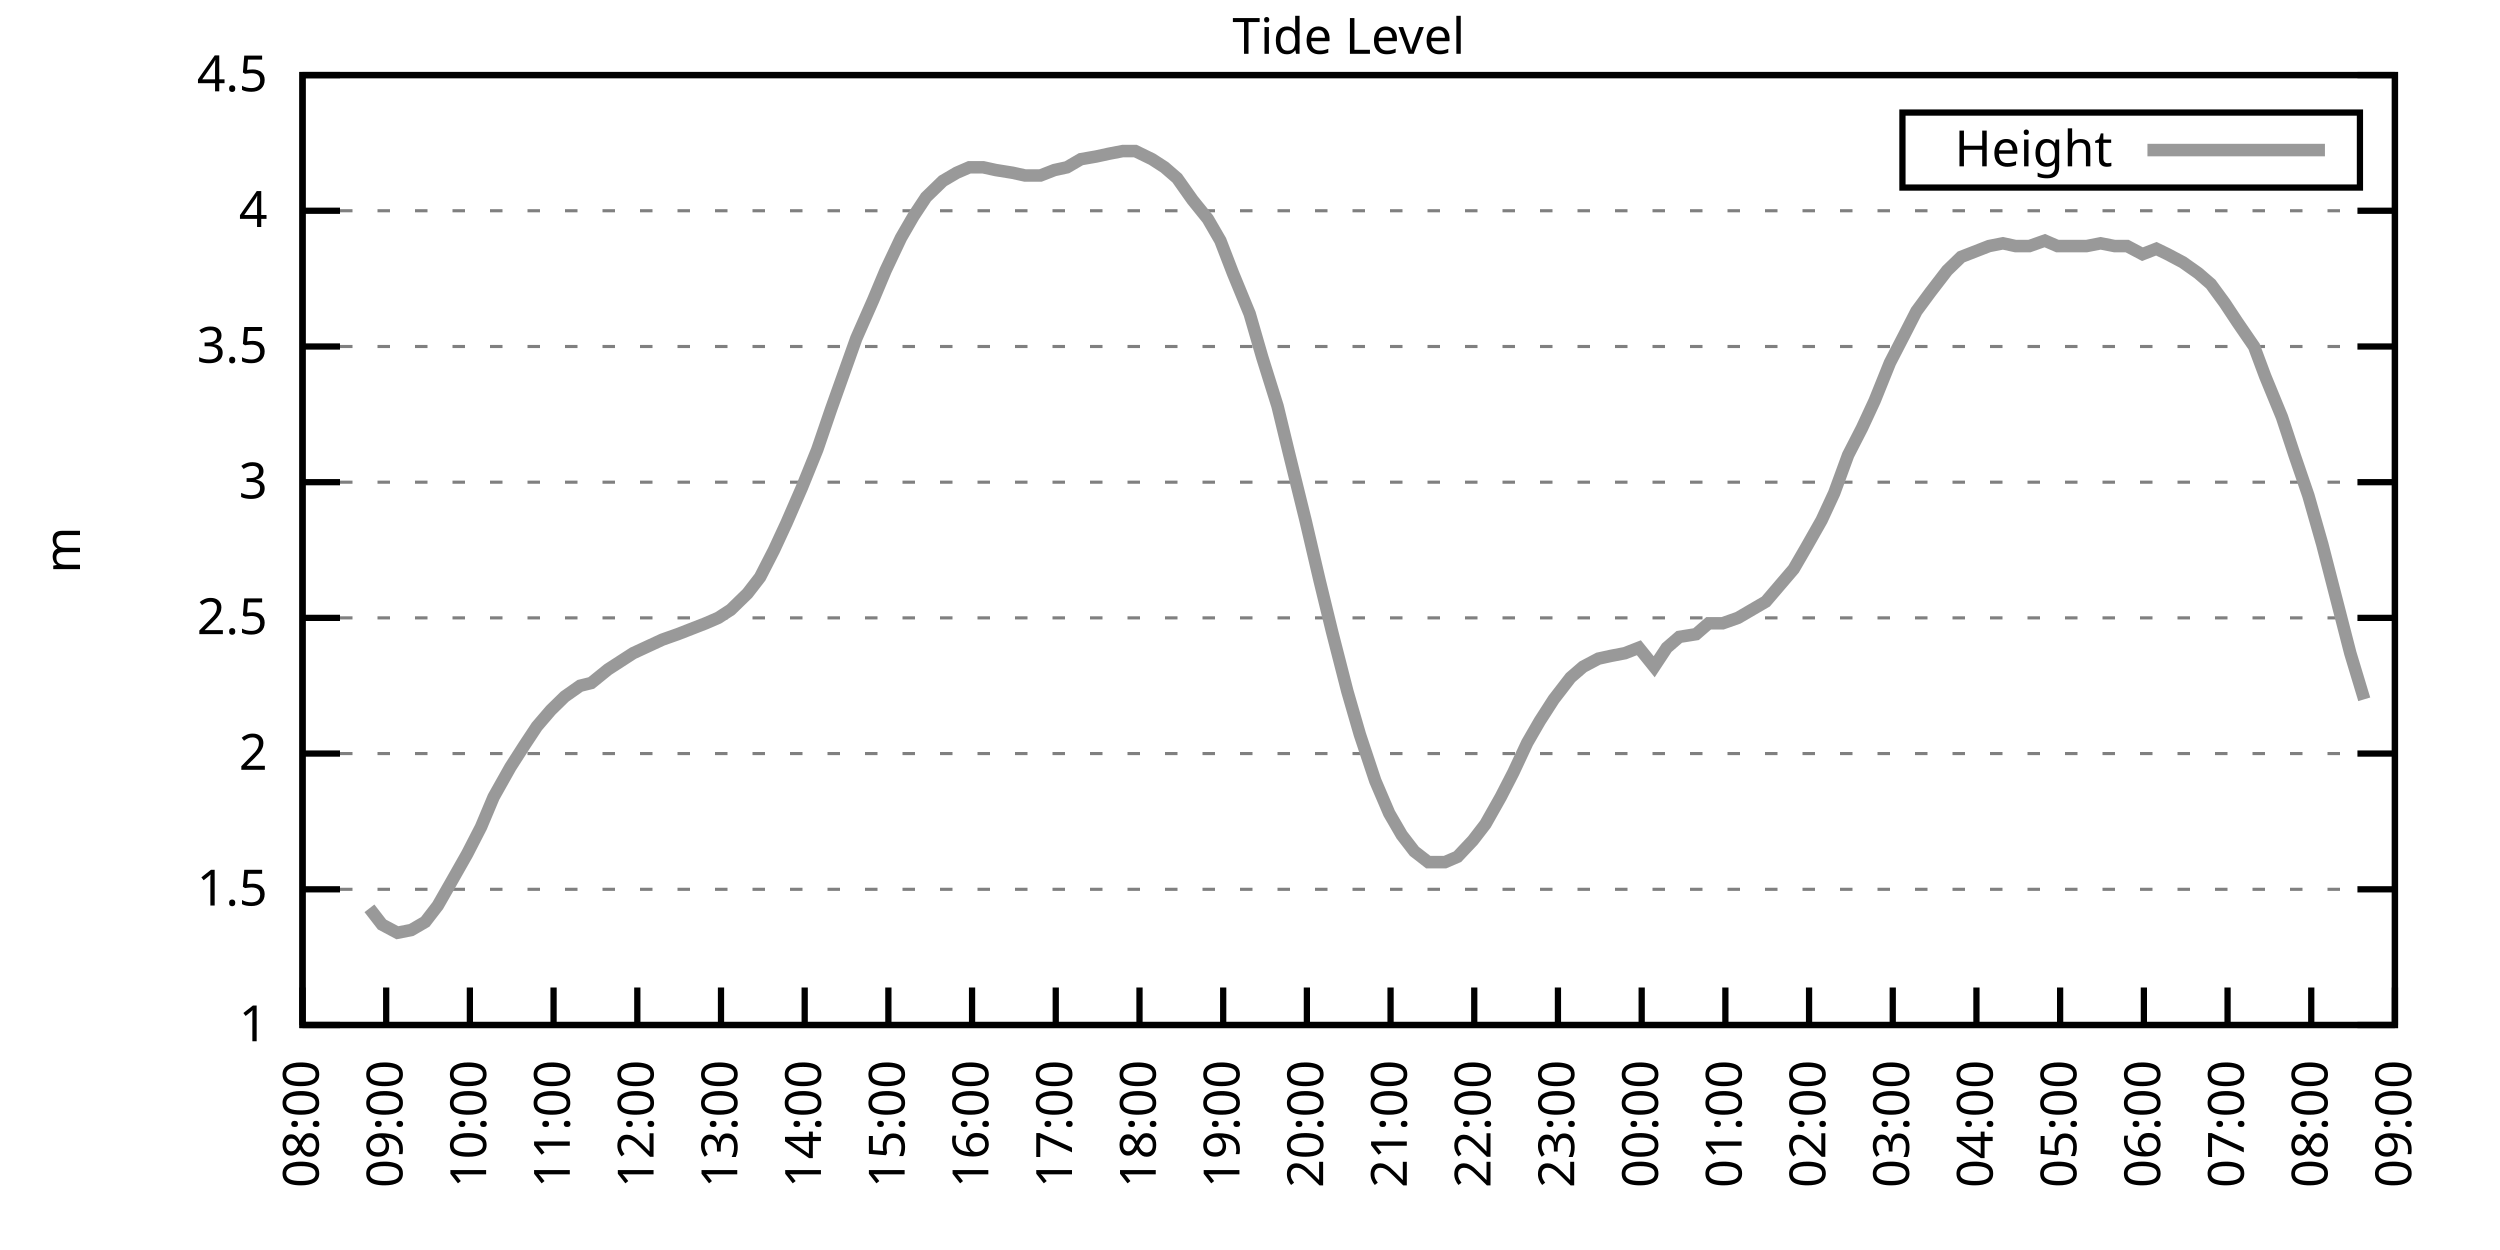
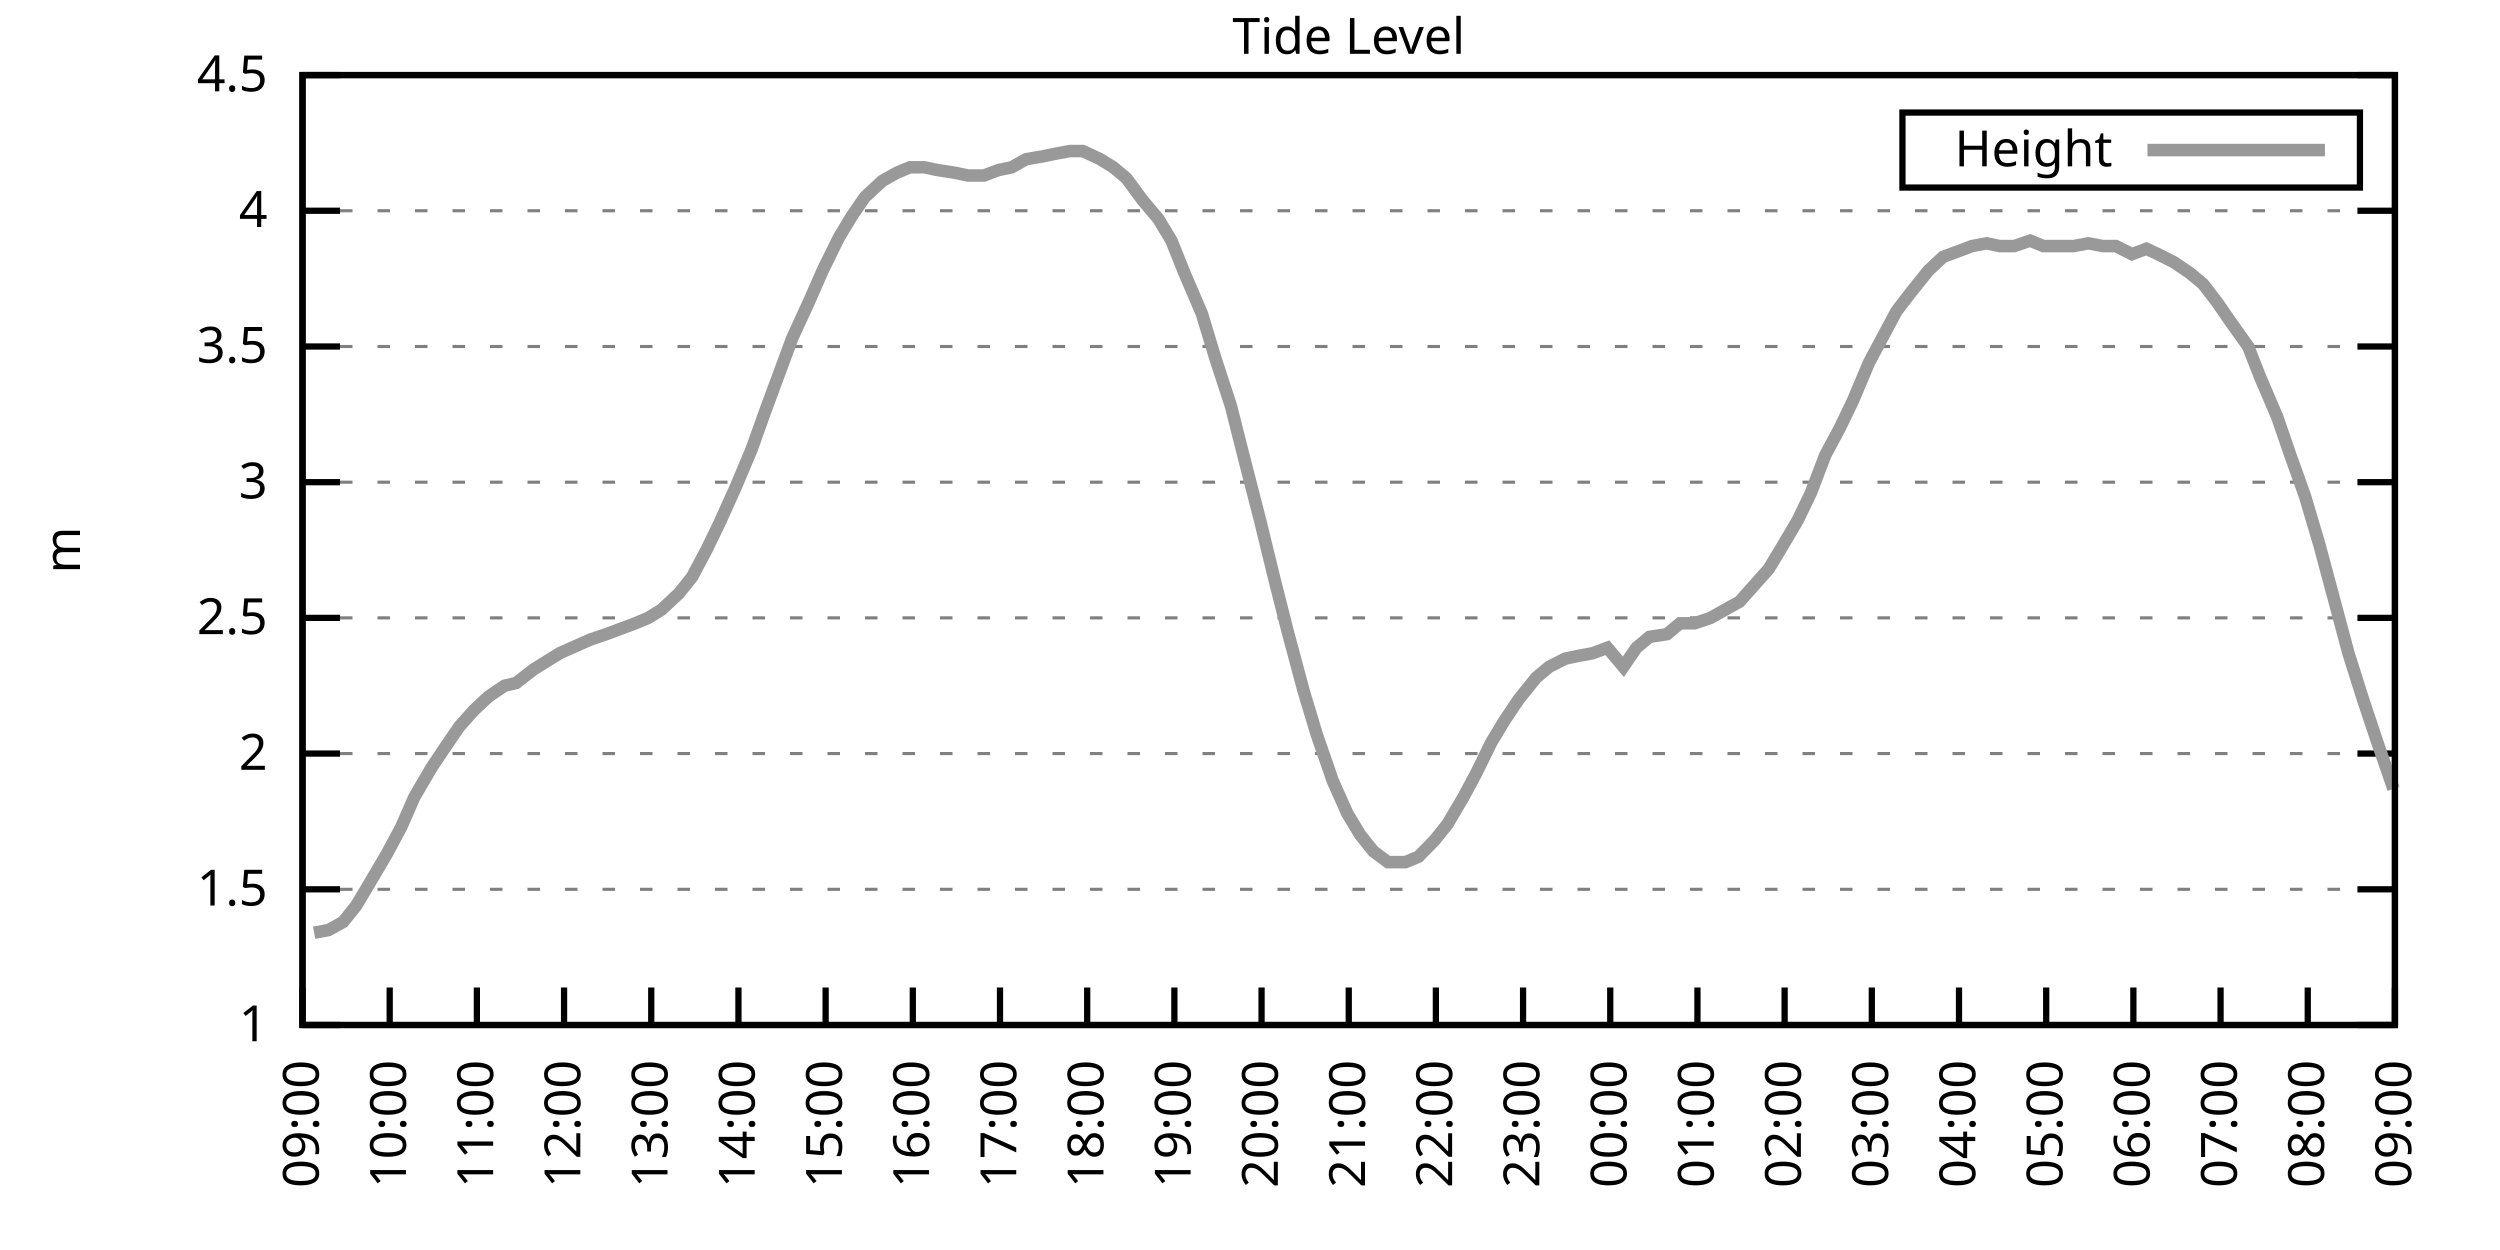
<svg xmlns="http://www.w3.org/2000/svg" xmlns:xlink="http://www.w3.org/1999/xlink" width="400" height="200" viewBox="0 0 400 200">
  <g id="gnuplot_canvas">
    <rect x="0" y="0" width="400" height="200" fill="none" />
    <defs>
      <circle id="gpDot" r="0.5" stroke-width="0.5" stroke="currentColor" />
      <path id="gpPt0" stroke-width="0.333" stroke="currentColor" d="M-1,0 h2 M0,-1 v2" />
      <path id="gpPt1" stroke-width="0.333" stroke="currentColor" d="M-1,-1 L1,1 M1,-1 L-1,1" />
      <path id="gpPt2" stroke-width="0.333" stroke="currentColor" d="M-1,0 L1,0 M0,-1 L0,1 M-1,-1 L1,1 M-1,1 L1,-1" />
      <rect id="gpPt3" stroke-width="0.333" stroke="currentColor" x="-1" y="-1" width="2" height="2" />
      <rect id="gpPt4" stroke-width="0.333" stroke="currentColor" fill="currentColor" x="-1" y="-1" width="2" height="2" />
      <circle id="gpPt5" stroke-width="0.333" stroke="currentColor" cx="0" cy="0" r="1" />
      <use xlink:href="#gpPt5" id="gpPt6" fill="currentColor" stroke="none" />
      <path id="gpPt7" stroke-width="0.333" stroke="currentColor" d="M0,-1.33 L-1.33,0.67 L1.33,0.67 z" />
      <use xlink:href="#gpPt7" id="gpPt8" fill="currentColor" stroke="none" />
      <use xlink:href="#gpPt7" id="gpPt9" stroke="currentColor" transform="rotate(180)" />
      <use xlink:href="#gpPt9" id="gpPt10" fill="currentColor" stroke="none" />
      <use xlink:href="#gpPt3" id="gpPt11" stroke="currentColor" transform="rotate(45)" />
      <use xlink:href="#gpPt11" id="gpPt12" fill="currentColor" stroke="none" />
      <path id="gpPt13" stroke-width="0.333" stroke="currentColor" d="M0,1.330 L1.265,0.411 L0.782,-1.067 L-0.782,-1.076 L-1.265,0.411 z" />
      <use xlink:href="#gpPt13" id="gpPt14" fill="currentColor" stroke="none" />
      <filter id="textbox" filterUnits="objectBoundingBox" x="0" y="0" height="1" width="1">
        <feFlood flood-color="white" flood-opacity="1" result="bgnd" />
        <feComposite in="SourceGraphic" in2="bgnd" operator="atop" />
      </filter>
      <filter id="greybox" filterUnits="objectBoundingBox" x="0" y="0" height="1" width="1">
        <feFlood flood-color="lightgrey" flood-opacity="1" result="grey" />
        <feComposite in="SourceGraphic" in2="grey" operator="atop" />
      </filter>
    </defs>
    <g fill="none" color="white" stroke="currentColor" stroke-width="1.00" stroke-linecap="butt" stroke-linejoin="miter">
</g>
    <g fill="none" color="black" stroke="currentColor" stroke-width="1.00" stroke-linecap="butt" stroke-linejoin="miter">
      <g stroke="none" shape-rendering="crispEdges">
        <polygon fill="rgb(255, 255, 255)" points="48.40,164.00 383.18,164.00 383.18,12.02 48.40,12.02 " />
      </g>
    </g>
    <g fill="none" color="black" stroke="currentColor" stroke-width="1.00" stroke-linecap="butt" stroke-linejoin="miter">
</g>
    <g fill="none" color="black" stroke="black" stroke-width="0.50" stroke-linecap="butt" stroke-linejoin="miter">
</g>
    <g fill="none" color="gray" stroke="currentColor" stroke-width="0.50" stroke-linecap="butt" stroke-linejoin="miter">
      <path stroke="gray" stroke-dasharray="2,4" class="gridline" d="M48.40,164.00 L383.19,164.00  " />
    </g>
    <g fill="none" color="gray" stroke="gray" stroke-width="1.00" stroke-linecap="butt" stroke-linejoin="miter">
</g>
    <g fill="none" color="black" stroke="currentColor" stroke-width="1.00" stroke-linecap="butt" stroke-linejoin="miter">
      <path stroke="black" d="M48.40,164.00 L54.40,164.00 M383.19,164.00 L377.19,164.00  " />
      <g transform="translate(42.80,166.60)" stroke="none" fill="black" font-family="Sans" font-size="8.00" text-anchor="end">
        <text>
          <tspan font-family="Sans"> 1</tspan>
        </text>
      </g>
    </g>
    <g fill="none" color="black" stroke="currentColor" stroke-width="1.00" stroke-linecap="butt" stroke-linejoin="miter">
</g>
    <g fill="none" color="black" stroke="black" stroke-width="0.50" stroke-linecap="butt" stroke-linejoin="miter">
</g>
    <g fill="none" color="gray" stroke="currentColor" stroke-width="0.50" stroke-linecap="butt" stroke-linejoin="miter">
      <path stroke="gray" stroke-dasharray="2,4" class="gridline" d="M48.40,142.29 L383.19,142.29  " />
    </g>
    <g fill="none" color="gray" stroke="gray" stroke-width="1.00" stroke-linecap="butt" stroke-linejoin="miter">
</g>
    <g fill="none" color="black" stroke="currentColor" stroke-width="1.00" stroke-linecap="butt" stroke-linejoin="miter">
      <path stroke="black" d="M48.40,142.29 L54.40,142.29 M383.19,142.29 L377.19,142.29  " />
      <g transform="translate(42.80,144.89)" stroke="none" fill="black" font-family="Sans" font-size="8.00" text-anchor="end">
        <text>
          <tspan font-family="Sans"> 1.5</tspan>
        </text>
      </g>
    </g>
    <g fill="none" color="black" stroke="currentColor" stroke-width="1.00" stroke-linecap="butt" stroke-linejoin="miter">
</g>
    <g fill="none" color="black" stroke="black" stroke-width="0.50" stroke-linecap="butt" stroke-linejoin="miter">
</g>
    <g fill="none" color="gray" stroke="currentColor" stroke-width="0.50" stroke-linecap="butt" stroke-linejoin="miter">
      <path stroke="gray" stroke-dasharray="2,4" class="gridline" d="M48.40,120.57 L383.19,120.57  " />
    </g>
    <g fill="none" color="gray" stroke="gray" stroke-width="1.00" stroke-linecap="butt" stroke-linejoin="miter">
</g>
    <g fill="none" color="black" stroke="currentColor" stroke-width="1.00" stroke-linecap="butt" stroke-linejoin="miter">
      <path stroke="black" d="M48.40,120.57 L54.40,120.57 M383.19,120.57 L377.19,120.57  " />
      <g transform="translate(42.80,123.17)" stroke="none" fill="black" font-family="Sans" font-size="8.00" text-anchor="end">
        <text>
          <tspan font-family="Sans"> 2</tspan>
        </text>
      </g>
    </g>
    <g fill="none" color="black" stroke="currentColor" stroke-width="1.00" stroke-linecap="butt" stroke-linejoin="miter">
</g>
    <g fill="none" color="black" stroke="black" stroke-width="0.50" stroke-linecap="butt" stroke-linejoin="miter">
</g>
    <g fill="none" color="gray" stroke="currentColor" stroke-width="0.50" stroke-linecap="butt" stroke-linejoin="miter">
      <path stroke="gray" stroke-dasharray="2,4" class="gridline" d="M48.40,98.86 L383.19,98.86  " />
    </g>
    <g fill="none" color="gray" stroke="gray" stroke-width="1.00" stroke-linecap="butt" stroke-linejoin="miter">
</g>
    <g fill="none" color="black" stroke="currentColor" stroke-width="1.00" stroke-linecap="butt" stroke-linejoin="miter">
      <path stroke="black" d="M48.40,98.86 L54.40,98.86 M383.19,98.86 L377.19,98.86  " />
      <g transform="translate(42.80,101.46)" stroke="none" fill="black" font-family="Sans" font-size="8.00" text-anchor="end">
        <text>
          <tspan font-family="Sans"> 2.5</tspan>
        </text>
      </g>
    </g>
    <g fill="none" color="black" stroke="currentColor" stroke-width="1.00" stroke-linecap="butt" stroke-linejoin="miter">
</g>
    <g fill="none" color="black" stroke="black" stroke-width="0.50" stroke-linecap="butt" stroke-linejoin="miter">
</g>
    <g fill="none" color="gray" stroke="currentColor" stroke-width="0.50" stroke-linecap="butt" stroke-linejoin="miter">
      <path stroke="gray" stroke-dasharray="2,4" class="gridline" d="M48.40,77.15 L383.19,77.15  " />
    </g>
    <g fill="none" color="gray" stroke="gray" stroke-width="1.00" stroke-linecap="butt" stroke-linejoin="miter">
</g>
    <g fill="none" color="black" stroke="currentColor" stroke-width="1.00" stroke-linecap="butt" stroke-linejoin="miter">
      <path stroke="black" d="M48.40,77.15 L54.40,77.15 M383.19,77.15 L377.19,77.15  " />
      <g transform="translate(42.80,79.75)" stroke="none" fill="black" font-family="Sans" font-size="8.00" text-anchor="end">
        <text>
          <tspan font-family="Sans"> 3</tspan>
        </text>
      </g>
    </g>
    <g fill="none" color="black" stroke="currentColor" stroke-width="1.00" stroke-linecap="butt" stroke-linejoin="miter">
</g>
    <g fill="none" color="black" stroke="black" stroke-width="0.50" stroke-linecap="butt" stroke-linejoin="miter">
</g>
    <g fill="none" color="gray" stroke="currentColor" stroke-width="0.50" stroke-linecap="butt" stroke-linejoin="miter">
      <path stroke="gray" stroke-dasharray="2,4" class="gridline" d="M48.40,55.44 L383.19,55.44  " />
    </g>
    <g fill="none" color="gray" stroke="gray" stroke-width="1.00" stroke-linecap="butt" stroke-linejoin="miter">
</g>
    <g fill="none" color="black" stroke="currentColor" stroke-width="1.00" stroke-linecap="butt" stroke-linejoin="miter">
      <path stroke="black" d="M48.40,55.44 L54.40,55.44 M383.19,55.44 L377.19,55.44  " />
      <g transform="translate(42.80,58.04)" stroke="none" fill="black" font-family="Sans" font-size="8.00" text-anchor="end">
        <text>
          <tspan font-family="Sans"> 3.5</tspan>
        </text>
      </g>
    </g>
    <g fill="none" color="black" stroke="currentColor" stroke-width="1.00" stroke-linecap="butt" stroke-linejoin="miter">
</g>
    <g fill="none" color="black" stroke="black" stroke-width="0.50" stroke-linecap="butt" stroke-linejoin="miter">
</g>
    <g fill="none" color="gray" stroke="currentColor" stroke-width="0.50" stroke-linecap="butt" stroke-linejoin="miter">
      <path stroke="gray" stroke-dasharray="2,4" class="gridline" d="M48.40,33.72 L383.19,33.72  " />
    </g>
    <g fill="none" color="gray" stroke="gray" stroke-width="1.00" stroke-linecap="butt" stroke-linejoin="miter">
</g>
    <g fill="none" color="black" stroke="currentColor" stroke-width="1.00" stroke-linecap="butt" stroke-linejoin="miter">
      <path stroke="black" d="M48.40,33.72 L54.40,33.72 M383.19,33.72 L377.19,33.72  " />
      <g transform="translate(42.80,36.32)" stroke="none" fill="black" font-family="Sans" font-size="8.00" text-anchor="end">
        <text>
          <tspan font-family="Sans"> 4</tspan>
        </text>
      </g>
    </g>
    <g fill="none" color="black" stroke="currentColor" stroke-width="1.00" stroke-linecap="butt" stroke-linejoin="miter">
</g>
    <g fill="none" color="black" stroke="black" stroke-width="0.50" stroke-linecap="butt" stroke-linejoin="miter">
</g>
    <g fill="none" color="gray" stroke="currentColor" stroke-width="0.50" stroke-linecap="butt" stroke-linejoin="miter">
      <path stroke="gray" stroke-dasharray="2,4" class="gridline" d="M48.40,12.01 L383.19,12.01  " />
    </g>
    <g fill="none" color="gray" stroke="gray" stroke-width="1.00" stroke-linecap="butt" stroke-linejoin="miter">
</g>
    <g fill="none" color="black" stroke="currentColor" stroke-width="1.00" stroke-linecap="butt" stroke-linejoin="miter">
      <path stroke="black" d="M48.40,12.01 L54.40,12.01 M383.19,12.01 L377.19,12.01  " />
      <g transform="translate(42.80,14.61)" stroke="none" fill="black" font-family="Sans" font-size="8.00" text-anchor="end">
        <text>
          <tspan font-family="Sans"> 4.5</tspan>
        </text>
      </g>
    </g>
    <g fill="none" color="black" stroke="currentColor" stroke-width="1.00" stroke-linecap="butt" stroke-linejoin="miter">
      <path stroke="black" d="M48.40,164.00 L48.40,158.00  " />
      <g transform="translate(51.00,169.60) rotate(270.00)" stroke="none" fill="black" font-family="Sans" font-size="8.00" text-anchor="end">
        <text>
-           <tspan font-family="Sans">08:00</tspan>
-         </text>
-       </g>
-     </g>
-     <g fill="none" color="black" stroke="currentColor" stroke-width="1.00" stroke-linecap="butt" stroke-linejoin="miter">
-       <path stroke="black" d="M61.79,164.00 L61.79,158.00  " />
-       <g transform="translate(64.39,169.60) rotate(270.00)" stroke="none" fill="black" font-family="Sans" font-size="8.00" text-anchor="end">
-         <text>
          <tspan font-family="Sans">09:00</tspan>
        </text>
      </g>
    </g>
    <g fill="none" color="black" stroke="currentColor" stroke-width="1.00" stroke-linecap="butt" stroke-linejoin="miter">
-       <path stroke="black" d="M75.18,164.00 L75.18,158.00  " />
-       <g transform="translate(77.78,169.60) rotate(270.00)" stroke="none" fill="black" font-family="Sans" font-size="8.00" text-anchor="end">
+       <path stroke="black" d="M62.35,164.00 L62.35,158.00  " />
+       <g transform="translate(64.95,169.60) rotate(270.00)" stroke="none" fill="black" font-family="Sans" font-size="8.00" text-anchor="end">
        <text>
          <tspan font-family="Sans">10:00</tspan>
        </text>
      </g>
    </g>
    <g fill="none" color="black" stroke="currentColor" stroke-width="1.00" stroke-linecap="butt" stroke-linejoin="miter">
-       <path stroke="black" d="M88.57,164.00 L88.57,158.00  " />
-       <g transform="translate(91.17,169.60) rotate(270.00)" stroke="none" fill="black" font-family="Sans" font-size="8.00" text-anchor="end">
+       <path stroke="black" d="M76.30,164.00 L76.30,158.00  " />
+       <g transform="translate(78.90,169.60) rotate(270.00)" stroke="none" fill="black" font-family="Sans" font-size="8.00" text-anchor="end">
        <text>
          <tspan font-family="Sans">11:00</tspan>
        </text>
      </g>
    </g>
    <g fill="none" color="black" stroke="currentColor" stroke-width="1.00" stroke-linecap="butt" stroke-linejoin="miter">
-       <path stroke="black" d="M101.97,164.00 L101.97,158.00  " />
-       <g transform="translate(104.57,169.60) rotate(270.00)" stroke="none" fill="black" font-family="Sans" font-size="8.00" text-anchor="end">
+       <path stroke="black" d="M90.25,164.00 L90.25,158.00  " />
+       <g transform="translate(92.85,169.60) rotate(270.00)" stroke="none" fill="black" font-family="Sans" font-size="8.00" text-anchor="end">
        <text>
          <tspan font-family="Sans">12:00</tspan>
        </text>
      </g>
    </g>
    <g fill="none" color="black" stroke="currentColor" stroke-width="1.00" stroke-linecap="butt" stroke-linejoin="miter">
-       <path stroke="black" d="M115.36,164.00 L115.36,158.00  " />
-       <g transform="translate(117.96,169.60) rotate(270.00)" stroke="none" fill="black" font-family="Sans" font-size="8.00" text-anchor="end">
+       <path stroke="black" d="M104.20,164.00 L104.20,158.00  " />
+       <g transform="translate(106.80,169.60) rotate(270.00)" stroke="none" fill="black" font-family="Sans" font-size="8.00" text-anchor="end">
        <text>
          <tspan font-family="Sans">13:00</tspan>
        </text>
      </g>
    </g>
    <g fill="none" color="black" stroke="currentColor" stroke-width="1.00" stroke-linecap="butt" stroke-linejoin="miter">
-       <path stroke="black" d="M128.75,164.00 L128.75,158.00  " />
-       <g transform="translate(131.35,169.60) rotate(270.00)" stroke="none" fill="black" font-family="Sans" font-size="8.00" text-anchor="end">
+       <path stroke="black" d="M118.15,164.00 L118.15,158.00  " />
+       <g transform="translate(120.75,169.60) rotate(270.00)" stroke="none" fill="black" font-family="Sans" font-size="8.00" text-anchor="end">
        <text>
          <tspan font-family="Sans">14:00</tspan>
        </text>
      </g>
    </g>
    <g fill="none" color="black" stroke="currentColor" stroke-width="1.00" stroke-linecap="butt" stroke-linejoin="miter">
-       <path stroke="black" d="M142.14,164.00 L142.14,158.00  " />
-       <g transform="translate(144.74,169.60) rotate(270.00)" stroke="none" fill="black" font-family="Sans" font-size="8.00" text-anchor="end">
+       <path stroke="black" d="M132.10,164.00 L132.10,158.00  " />
+       <g transform="translate(134.70,169.60) rotate(270.00)" stroke="none" fill="black" font-family="Sans" font-size="8.00" text-anchor="end">
        <text>
          <tspan font-family="Sans">15:00</tspan>
        </text>
      </g>
    </g>
    <g fill="none" color="black" stroke="currentColor" stroke-width="1.00" stroke-linecap="butt" stroke-linejoin="miter">
-       <path stroke="black" d="M155.53,164.00 L155.53,158.00  " />
-       <g transform="translate(158.13,169.60) rotate(270.00)" stroke="none" fill="black" font-family="Sans" font-size="8.00" text-anchor="end">
+       <path stroke="black" d="M146.05,164.00 L146.05,158.00  " />
+       <g transform="translate(148.65,169.60) rotate(270.00)" stroke="none" fill="black" font-family="Sans" font-size="8.00" text-anchor="end">
        <text>
          <tspan font-family="Sans">16:00</tspan>
        </text>
      </g>
    </g>
    <g fill="none" color="black" stroke="currentColor" stroke-width="1.00" stroke-linecap="butt" stroke-linejoin="miter">
-       <path stroke="black" d="M168.92,164.00 L168.92,158.00  " />
-       <g transform="translate(171.52,169.60) rotate(270.00)" stroke="none" fill="black" font-family="Sans" font-size="8.00" text-anchor="end">
+       <path stroke="black" d="M160.00,164.00 L160.00,158.00  " />
+       <g transform="translate(162.60,169.60) rotate(270.00)" stroke="none" fill="black" font-family="Sans" font-size="8.00" text-anchor="end">
        <text>
          <tspan font-family="Sans">17:00</tspan>
        </text>
      </g>
    </g>
    <g fill="none" color="black" stroke="currentColor" stroke-width="1.00" stroke-linecap="butt" stroke-linejoin="miter">
-       <path stroke="black" d="M182.32,164.00 L182.32,158.00  " />
-       <g transform="translate(184.92,169.60) rotate(270.00)" stroke="none" fill="black" font-family="Sans" font-size="8.00" text-anchor="end">
+       <path stroke="black" d="M173.95,164.00 L173.95,158.00  " />
+       <g transform="translate(176.55,169.60) rotate(270.00)" stroke="none" fill="black" font-family="Sans" font-size="8.00" text-anchor="end">
        <text>
          <tspan font-family="Sans">18:00</tspan>
        </text>
      </g>
    </g>
    <g fill="none" color="black" stroke="currentColor" stroke-width="1.00" stroke-linecap="butt" stroke-linejoin="miter">
-       <path stroke="black" d="M195.71,164.00 L195.71,158.00  " />
-       <g transform="translate(198.31,169.60) rotate(270.00)" stroke="none" fill="black" font-family="Sans" font-size="8.00" text-anchor="end">
+       <path stroke="black" d="M187.90,164.00 L187.90,158.00  " />
+       <g transform="translate(190.50,169.60) rotate(270.00)" stroke="none" fill="black" font-family="Sans" font-size="8.00" text-anchor="end">
        <text>
          <tspan font-family="Sans">19:00</tspan>
        </text>
      </g>
    </g>
    <g fill="none" color="black" stroke="currentColor" stroke-width="1.00" stroke-linecap="butt" stroke-linejoin="miter">
-       <path stroke="black" d="M209.10,164.00 L209.10,158.00  " />
-       <g transform="translate(211.70,169.60) rotate(270.00)" stroke="none" fill="black" font-family="Sans" font-size="8.00" text-anchor="end">
+       <path stroke="black" d="M201.85,164.00 L201.85,158.00  " />
+       <g transform="translate(204.45,169.60) rotate(270.00)" stroke="none" fill="black" font-family="Sans" font-size="8.00" text-anchor="end">
        <text>
          <tspan font-family="Sans">20:00</tspan>
        </text>
      </g>
    </g>
    <g fill="none" color="black" stroke="currentColor" stroke-width="1.00" stroke-linecap="butt" stroke-linejoin="miter">
-       <path stroke="black" d="M222.49,164.00 L222.49,158.00  " />
-       <g transform="translate(225.09,169.60) rotate(270.00)" stroke="none" fill="black" font-family="Sans" font-size="8.00" text-anchor="end">
+       <path stroke="black" d="M215.80,164.00 L215.80,158.00  " />
+       <g transform="translate(218.40,169.60) rotate(270.00)" stroke="none" fill="black" font-family="Sans" font-size="8.00" text-anchor="end">
        <text>
          <tspan font-family="Sans">21:00</tspan>
        </text>
      </g>
    </g>
    <g fill="none" color="black" stroke="currentColor" stroke-width="1.00" stroke-linecap="butt" stroke-linejoin="miter">
-       <path stroke="black" d="M235.88,164.00 L235.88,158.00  " />
-       <g transform="translate(238.48,169.60) rotate(270.00)" stroke="none" fill="black" font-family="Sans" font-size="8.00" text-anchor="end">
+       <path stroke="black" d="M229.74,164.00 L229.74,158.00  " />
+       <g transform="translate(232.34,169.60) rotate(270.00)" stroke="none" fill="black" font-family="Sans" font-size="8.00" text-anchor="end">
        <text>
          <tspan font-family="Sans">22:00</tspan>
        </text>
      </g>
    </g>
    <g fill="none" color="black" stroke="currentColor" stroke-width="1.00" stroke-linecap="butt" stroke-linejoin="miter">
-       <path stroke="black" d="M249.27,164.00 L249.27,158.00  " />
-       <g transform="translate(251.87,169.60) rotate(270.00)" stroke="none" fill="black" font-family="Sans" font-size="8.00" text-anchor="end">
+       <path stroke="black" d="M243.69,164.00 L243.69,158.00  " />
+       <g transform="translate(246.29,169.60) rotate(270.00)" stroke="none" fill="black" font-family="Sans" font-size="8.00" text-anchor="end">
        <text>
          <tspan font-family="Sans">23:00</tspan>
        </text>
      </g>
    </g>
    <g fill="none" color="black" stroke="currentColor" stroke-width="1.00" stroke-linecap="butt" stroke-linejoin="miter">
-       <path stroke="black" d="M262.67,164.00 L262.67,158.00  " />
-       <g transform="translate(265.27,169.60) rotate(270.00)" stroke="none" fill="black" font-family="Sans" font-size="8.00" text-anchor="end">
+       <path stroke="black" d="M257.64,164.00 L257.64,158.00  " />
+       <g transform="translate(260.24,169.60) rotate(270.00)" stroke="none" fill="black" font-family="Sans" font-size="8.00" text-anchor="end">
        <text>
          <tspan font-family="Sans">00:00</tspan>
        </text>
      </g>
    </g>
    <g fill="none" color="black" stroke="currentColor" stroke-width="1.00" stroke-linecap="butt" stroke-linejoin="miter">
-       <path stroke="black" d="M276.06,164.00 L276.06,158.00  " />
-       <g transform="translate(278.66,169.60) rotate(270.00)" stroke="none" fill="black" font-family="Sans" font-size="8.00" text-anchor="end">
+       <path stroke="black" d="M271.59,164.00 L271.59,158.00  " />
+       <g transform="translate(274.19,169.60) rotate(270.00)" stroke="none" fill="black" font-family="Sans" font-size="8.00" text-anchor="end">
        <text>
          <tspan font-family="Sans">01:00</tspan>
        </text>
      </g>
    </g>
    <g fill="none" color="black" stroke="currentColor" stroke-width="1.00" stroke-linecap="butt" stroke-linejoin="miter">
-       <path stroke="black" d="M289.45,164.00 L289.45,158.00  " />
-       <g transform="translate(292.05,169.60) rotate(270.00)" stroke="none" fill="black" font-family="Sans" font-size="8.00" text-anchor="end">
+       <path stroke="black" d="M285.54,164.00 L285.54,158.00  " />
+       <g transform="translate(288.14,169.60) rotate(270.00)" stroke="none" fill="black" font-family="Sans" font-size="8.00" text-anchor="end">
        <text>
          <tspan font-family="Sans">02:00</tspan>
        </text>
      </g>
    </g>
    <g fill="none" color="black" stroke="currentColor" stroke-width="1.00" stroke-linecap="butt" stroke-linejoin="miter">
-       <path stroke="black" d="M302.84,164.00 L302.84,158.00  " />
-       <g transform="translate(305.44,169.60) rotate(270.00)" stroke="none" fill="black" font-family="Sans" font-size="8.00" text-anchor="end">
+       <path stroke="black" d="M299.49,164.00 L299.49,158.00  " />
+       <g transform="translate(302.09,169.60) rotate(270.00)" stroke="none" fill="black" font-family="Sans" font-size="8.00" text-anchor="end">
        <text>
          <tspan font-family="Sans">03:00</tspan>
        </text>
      </g>
    </g>
    <g fill="none" color="black" stroke="currentColor" stroke-width="1.00" stroke-linecap="butt" stroke-linejoin="miter">
-       <path stroke="black" d="M316.23,164.00 L316.23,158.00  " />
-       <g transform="translate(318.83,169.60) rotate(270.00)" stroke="none" fill="black" font-family="Sans" font-size="8.00" text-anchor="end">
+       <path stroke="black" d="M313.44,164.00 L313.44,158.00  " />
+       <g transform="translate(316.04,169.60) rotate(270.00)" stroke="none" fill="black" font-family="Sans" font-size="8.00" text-anchor="end">
        <text>
          <tspan font-family="Sans">04:00</tspan>
        </text>
      </g>
    </g>
    <g fill="none" color="black" stroke="currentColor" stroke-width="1.00" stroke-linecap="butt" stroke-linejoin="miter">
-       <path stroke="black" d="M329.62,164.00 L329.62,158.00  " />
-       <g transform="translate(332.22,169.60) rotate(270.00)" stroke="none" fill="black" font-family="Sans" font-size="8.00" text-anchor="end">
+       <path stroke="black" d="M327.39,164.00 L327.39,158.00  " />
+       <g transform="translate(329.99,169.60) rotate(270.00)" stroke="none" fill="black" font-family="Sans" font-size="8.00" text-anchor="end">
        <text>
          <tspan font-family="Sans">05:00</tspan>
        </text>
      </g>
    </g>
    <g fill="none" color="black" stroke="currentColor" stroke-width="1.00" stroke-linecap="butt" stroke-linejoin="miter">
-       <path stroke="black" d="M343.02,164.00 L343.02,158.00  " />
-       <g transform="translate(345.62,169.60) rotate(270.00)" stroke="none" fill="black" font-family="Sans" font-size="8.00" text-anchor="end">
+       <path stroke="black" d="M341.34,164.00 L341.34,158.00  " />
+       <g transform="translate(343.94,169.60) rotate(270.00)" stroke="none" fill="black" font-family="Sans" font-size="8.00" text-anchor="end">
        <text>
          <tspan font-family="Sans">06:00</tspan>
        </text>
      </g>
    </g>
    <g fill="none" color="black" stroke="currentColor" stroke-width="1.00" stroke-linecap="butt" stroke-linejoin="miter">
-       <path stroke="black" d="M356.41,164.00 L356.41,158.00  " />
-       <g transform="translate(359.01,169.60) rotate(270.00)" stroke="none" fill="black" font-family="Sans" font-size="8.00" text-anchor="end">
+       <path stroke="black" d="M355.29,164.00 L355.29,158.00  " />
+       <g transform="translate(357.89,169.60) rotate(270.00)" stroke="none" fill="black" font-family="Sans" font-size="8.00" text-anchor="end">
        <text>
          <tspan font-family="Sans">07:00</tspan>
        </text>
      </g>
    </g>
    <g fill="none" color="black" stroke="currentColor" stroke-width="1.00" stroke-linecap="butt" stroke-linejoin="miter">
-       <path stroke="black" d="M369.80,164.00 L369.80,158.00  " />
-       <g transform="translate(372.40,169.60) rotate(270.00)" stroke="none" fill="black" font-family="Sans" font-size="8.00" text-anchor="end">
+       <path stroke="black" d="M369.24,164.00 L369.24,158.00  " />
+       <g transform="translate(371.84,169.60) rotate(270.00)" stroke="none" fill="black" font-family="Sans" font-size="8.00" text-anchor="end">
        <text>
          <tspan font-family="Sans">08:00</tspan>
        </text>
      </g>
    </g>
    <g fill="none" color="black" stroke="currentColor" stroke-width="1.00" stroke-linecap="butt" stroke-linejoin="miter">
      <path stroke="black" d="M383.19,164.00 L383.19,158.00  " />
      <g transform="translate(385.79,169.60) rotate(270.00)" stroke="none" fill="black" font-family="Sans" font-size="8.00" text-anchor="end">
        <text>
          <tspan font-family="Sans">09:00</tspan>
        </text>
      </g>
    </g>
    <g fill="none" color="black" stroke="currentColor" stroke-width="1.00" stroke-linecap="butt" stroke-linejoin="miter">
</g>
    <g fill="none" color="black" stroke="currentColor" stroke-width="1.00" stroke-linecap="butt" stroke-linejoin="miter">
      <path stroke="black" d="M48.40,12.01 L48.40,164.00 L383.19,164.00 L383.19,12.01 L48.40,12.01 Z  " />
    </g>
    <g fill="none" color="black" stroke="currentColor" stroke-width="1.00" stroke-linecap="butt" stroke-linejoin="miter">
</g>
    <g fill="none" color="black" stroke="currentColor" stroke-width="1.00" stroke-linecap="butt" stroke-linejoin="miter">
      <path stroke="black" d="M304.39,30.01 L304.39,18.01 L377.59,18.01 L377.59,30.01 L304.39,30.01 Z  " />
    </g>
    <g id="Tide_level_plot_1">
      <g fill="none" color="white" stroke="black" stroke-width="2.00" stroke-linecap="butt" stroke-linejoin="miter">
</g>
      <g fill="none" color="black" stroke="currentColor" stroke-width="2.00" stroke-linecap="butt" stroke-linejoin="miter">
        <g transform="translate(337.99,26.61)" stroke="none" fill="black" font-family="Sans" font-size="8.00" text-anchor="end">
          <text>
            <tspan font-family="Sans">Height</tspan>
          </text>
        </g>
      </g>
      <g fill="none" color="black" stroke="currentColor" stroke-width="2.00" stroke-linecap="butt" stroke-linejoin="miter">
-         <path stroke="rgb(153, 153, 153)" d="M343.59,24.01 L371.99,24.01 M59.11,145.33 L61.12,147.93 L63.58,149.24 L65.81,148.80 L68.04,147.50 L70.05,144.89   L72.28,140.98 L74.74,136.64 L76.97,132.30 L78.98,127.52 L81.66,122.75 L83.89,119.27 L85.90,116.23 L88.13,113.63   L90.36,111.45 L92.82,109.72 L94.60,109.28 L97.28,107.11 L99.29,105.81 L101.30,104.51 L105.98,102.34 L108.44,101.47   L110.67,100.60 L112.90,99.73 L114.91,98.86 L116.92,97.56 L119.60,94.95 L121.61,92.35 L123.84,88.00 L125.85,83.66   L128.30,78.02 L130.76,71.94 L132.99,65.42 L135.00,59.78 L137.01,54.13 L139.69,48.05 L141.69,43.28 L144.15,38.07   L146.16,34.59 L148.17,31.55 L150.85,28.95 L153.08,27.64 L155.09,26.77 L157.32,26.77 L159.33,27.21 L162.01,27.64   L164.01,28.08 L166.47,28.08 L168.70,27.21 L170.71,26.77 L172.94,25.47 L175.40,25.04 L177.41,24.60 L179.64,24.17   L181.65,24.17 L184.32,25.47 L186.33,26.77 L188.34,28.51 L190.80,31.99 L193.25,35.03 L195.26,38.50 L197.27,43.71   L199.95,50.22 L201.96,57.17 L204.41,64.99 L206.20,72.37 L208.88,83.23 L211.11,92.78 L213.12,101.03 L215.57,110.59   L217.58,117.53 L220.04,124.92 L222.27,130.13 L224.28,133.60 L226.29,136.21 L228.52,137.94 L231.20,137.94 L233.20,137.08   L235.66,134.47 L237.67,131.86 L240.12,127.52 L242.13,123.61 L244.36,118.84 L246.37,115.36 L248.60,111.89 L251.28,108.42   L253.29,106.68 L255.75,105.38 L257.76,104.94 L259.99,104.51 L262.22,103.64 L264.67,106.68 L266.68,103.64 L268.69,101.90   L271.37,101.47 L273.38,99.73 L275.61,99.73 L278.07,98.86 L280.30,97.56 L282.53,96.26 L284.76,93.65 L286.99,91.04   L289.00,87.57 L291.46,83.23 L293.47,78.89 L295.70,72.81 L297.93,68.46 L299.94,64.12 L302.39,58.04 L304.63,53.70   L306.63,49.79 L308.87,46.75 L311.54,43.28 L313.78,41.11 L316.01,40.24 L318.24,39.37 L320.47,38.93 L322.48,39.37   L324.71,39.37 L327.17,38.50 L329.18,39.37 L331.41,39.37 L333.86,39.37 L336.10,38.93 L338.33,39.37 L340.34,39.37   L342.79,40.67 L345.02,39.80 L346.81,40.67 L349.26,41.97 L351.72,43.71 L353.73,45.45 L355.96,48.49 L357.97,51.53   L360.65,55.44 L362.43,60.21 L365.11,66.73 L367.12,72.81 L369.35,79.32 L371.58,87.14 L374.04,96.69 L376.05,104.51   L378.28,111.89  " />
+         <path stroke="rgb(153, 153, 153)" d="M343.59,24.01 L371.99,24.01 M50.26,149.24 L52.58,148.80 L54.91,147.50 L57.00,144.89 L59.33,140.98 L61.88,136.64   L64.21,132.30 L66.30,127.52 L69.09,122.75 L71.42,119.27 L73.51,116.23 L75.83,113.63 L78.16,111.45 L80.72,109.72   L82.58,109.28 L85.37,107.11 L87.46,105.81 L89.55,104.51 L94.43,102.34 L96.99,101.47 L99.32,100.60 L101.64,99.73   L103.73,98.86 L105.83,97.56 L108.62,94.95 L110.71,92.35 L113.03,88.00 L115.13,83.66 L117.68,78.02 L120.24,71.94   L122.57,65.42 L124.66,59.78 L126.75,54.13 L129.54,48.05 L131.63,43.28 L134.19,38.07 L136.28,34.59 L138.37,31.55   L141.16,28.95 L143.49,27.64 L145.58,26.77 L147.91,26.77 L150.00,27.21 L152.79,27.64 L154.88,28.08 L157.44,28.08   L159.76,27.21 L161.86,26.77 L164.18,25.47 L166.74,25.04 L168.83,24.60 L171.16,24.17 L173.25,24.17 L176.04,25.47   L178.13,26.77 L180.22,28.51 L182.78,31.99 L185.34,35.03 L187.43,38.50 L189.52,43.71 L192.31,50.22 L194.41,57.17   L196.96,64.99 L198.82,72.37 L201.61,83.23 L203.94,92.78 L206.03,101.03 L208.59,110.59 L210.68,117.53 L213.24,124.92   L215.56,130.13 L217.65,133.60 L219.75,136.21 L222.07,137.94 L224.86,137.94 L226.95,137.08 L229.51,134.47 L231.60,131.86   L234.16,127.52 L236.25,123.61 L238.58,118.84 L240.67,115.36 L243.00,111.89 L245.79,108.42 L247.88,106.68 L250.44,105.38   L252.53,104.94 L254.85,104.51 L257.18,103.64 L259.74,106.68 L261.83,103.64 L263.92,101.90 L266.71,101.47 L268.80,99.73   L271.13,99.73 L273.69,98.86 L276.01,97.56 L278.34,96.26 L280.66,93.65 L282.99,91.04 L285.08,87.57 L287.64,83.23   L289.73,78.89 L292.05,72.81 L294.38,68.46 L296.47,64.12 L299.03,58.04 L301.35,53.70 L303.44,49.79 L305.77,46.75   L308.56,43.28 L310.88,41.11 L313.21,40.24 L315.53,39.37 L317.86,38.93 L319.95,39.37 L322.28,39.37 L324.83,38.50   L326.93,39.37 L329.25,39.37 L331.81,39.37 L334.13,38.93 L336.46,39.37 L338.55,39.37 L341.11,40.67 L343.43,39.80   L345.29,40.67 L347.85,41.97 L350.41,43.71 L352.50,45.45 L354.83,48.49 L356.92,51.53 L359.71,55.44 L361.57,60.21   L364.36,66.73 L366.45,72.81 L368.78,79.32 L371.10,87.14 L373.66,96.69 L375.75,104.51 L378.08,111.89 L380.40,118.84   L382.96,126.22  " />
      </g>
    </g>
    <g fill="none" color="black" stroke="currentColor" stroke-width="2.00" stroke-linecap="butt" stroke-linejoin="miter">
</g>
    <g fill="none" color="black" stroke="black" stroke-width="1.00" stroke-linecap="butt" stroke-linejoin="miter">
</g>
    <g fill="none" color="black" stroke="currentColor" stroke-width="1.00" stroke-linecap="butt" stroke-linejoin="miter">
      <path stroke="black" d="M48.40,12.01 L48.40,164.00 L383.19,164.00 L383.19,12.01 L48.40,12.01 Z  " />
      <g transform="translate(12.80,88.01) rotate(270.00)" stroke="none" fill="black" font-family="Sans" font-size="8.00" text-anchor="middle">
        <text>
          <tspan font-family="Sans">m</tspan>
        </text>
      </g>
    </g>
    <g fill="none" color="black" stroke="currentColor" stroke-width="1.00" stroke-linecap="butt" stroke-linejoin="miter">
</g>
    <g fill="none" color="black" stroke="currentColor" stroke-width="1.00" stroke-linecap="butt" stroke-linejoin="miter">
      <g transform="translate(215.79,8.61)" stroke="none" fill="black" font-family="Sans" font-size="8.00" text-anchor="middle">
        <text>
          <tspan font-family="Sans">Tide Level</tspan>
        </text>
      </g>
    </g>
    <g fill="none" color="black" stroke="currentColor" stroke-width="1.00" stroke-linecap="butt" stroke-linejoin="miter">
</g>
  </g>
</svg>
